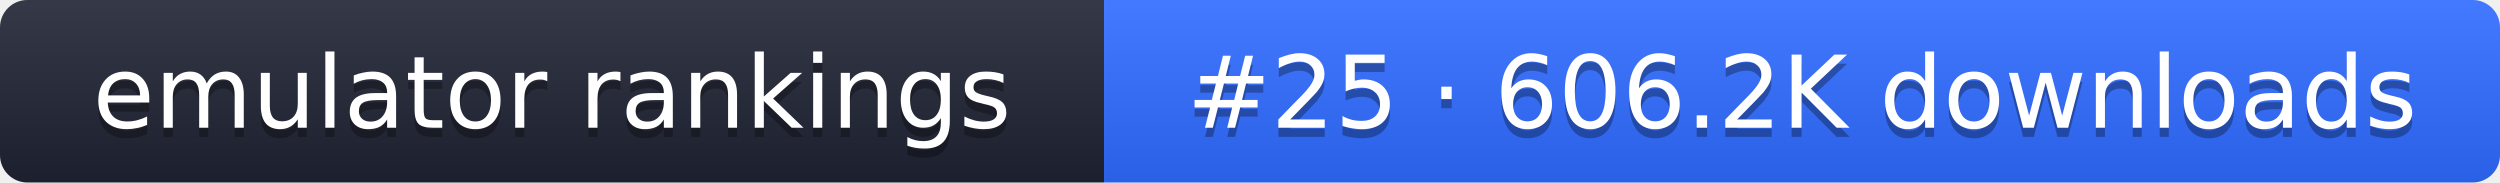
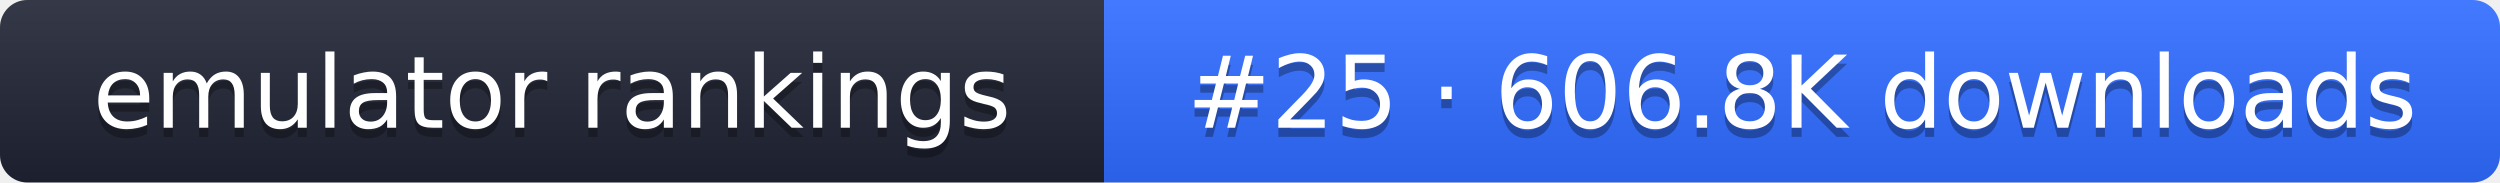
- <svg xmlns="http://www.w3.org/2000/svg" width="274" height="20" role="img" aria-label="emulator rankings: #25 · 606.2K downloads">
+ <svg xmlns="http://www.w3.org/2000/svg" width="274" height="20" role="img" aria-label="emulator rankings: #25 · 606.8K downloads">
  <linearGradient id="g" x2="0" y2="100%">
    <stop offset="0" stop-color="#fff" stop-opacity=".1" />
    <stop offset="1" stop-opacity=".1" />
  </linearGradient>
  <clipPath id="r">
    <rect width="274" height="20" rx="3" fill="#fff" />
  </clipPath>
  <g clip-path="url(#r)">
    <rect width="121" height="20" fill="#1f2433" />
    <rect x="121" width="153" height="20" fill="#2f6bff" />
    <rect width="274" height="20" fill="url(#g)" />
  </g>
  <g fill="#fff" text-anchor="middle" font-family="Verdana,DejaVu Sans,sans-serif" font-size="11">
    <text x="60.5" y="15" fill="#010101" fill-opacity=".3">emulator rankings</text>
    <text x="60.5" y="14">emulator rankings</text>
-     <text x="197.5" y="15" fill="#010101" fill-opacity=".3">#25 · 606.2K downloads</text>
-     <text x="197.5" y="14">#25 · 606.2K downloads</text>
+     <text x="197.5" y="15" fill="#010101" fill-opacity=".3">#25 · 606.8K downloads</text>
+     <text x="197.5" y="14">#25 · 606.8K downloads</text>
  </g>
</svg>
